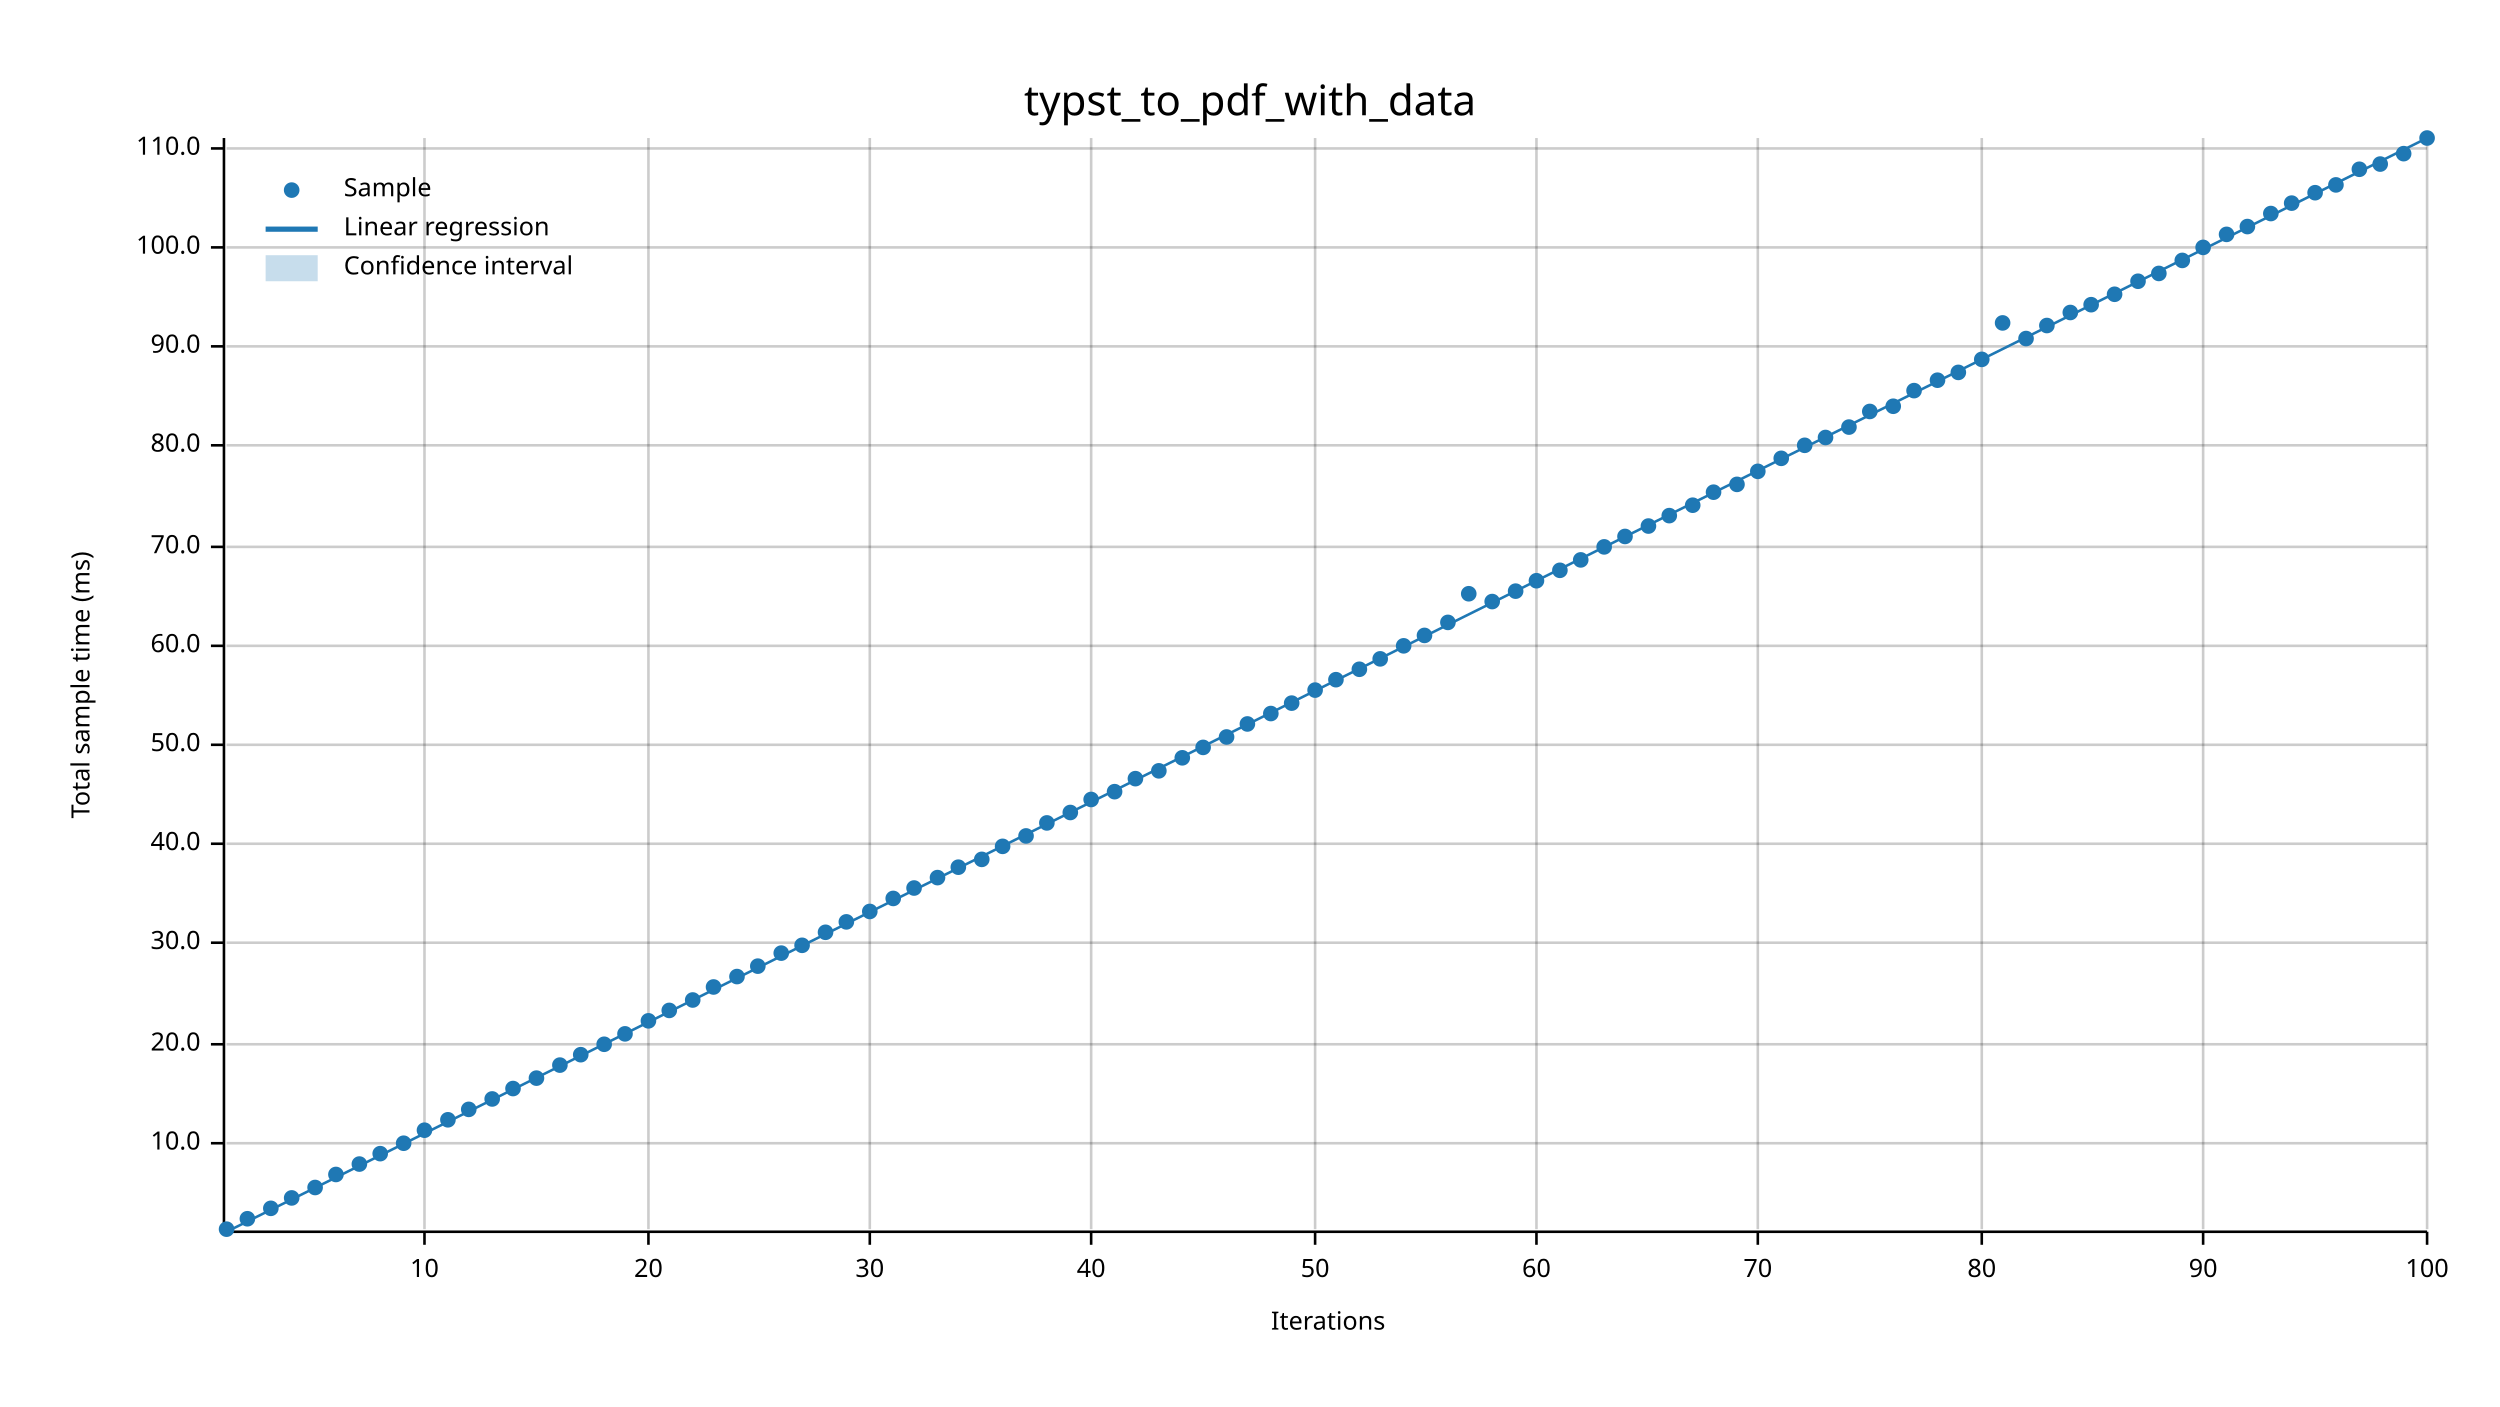
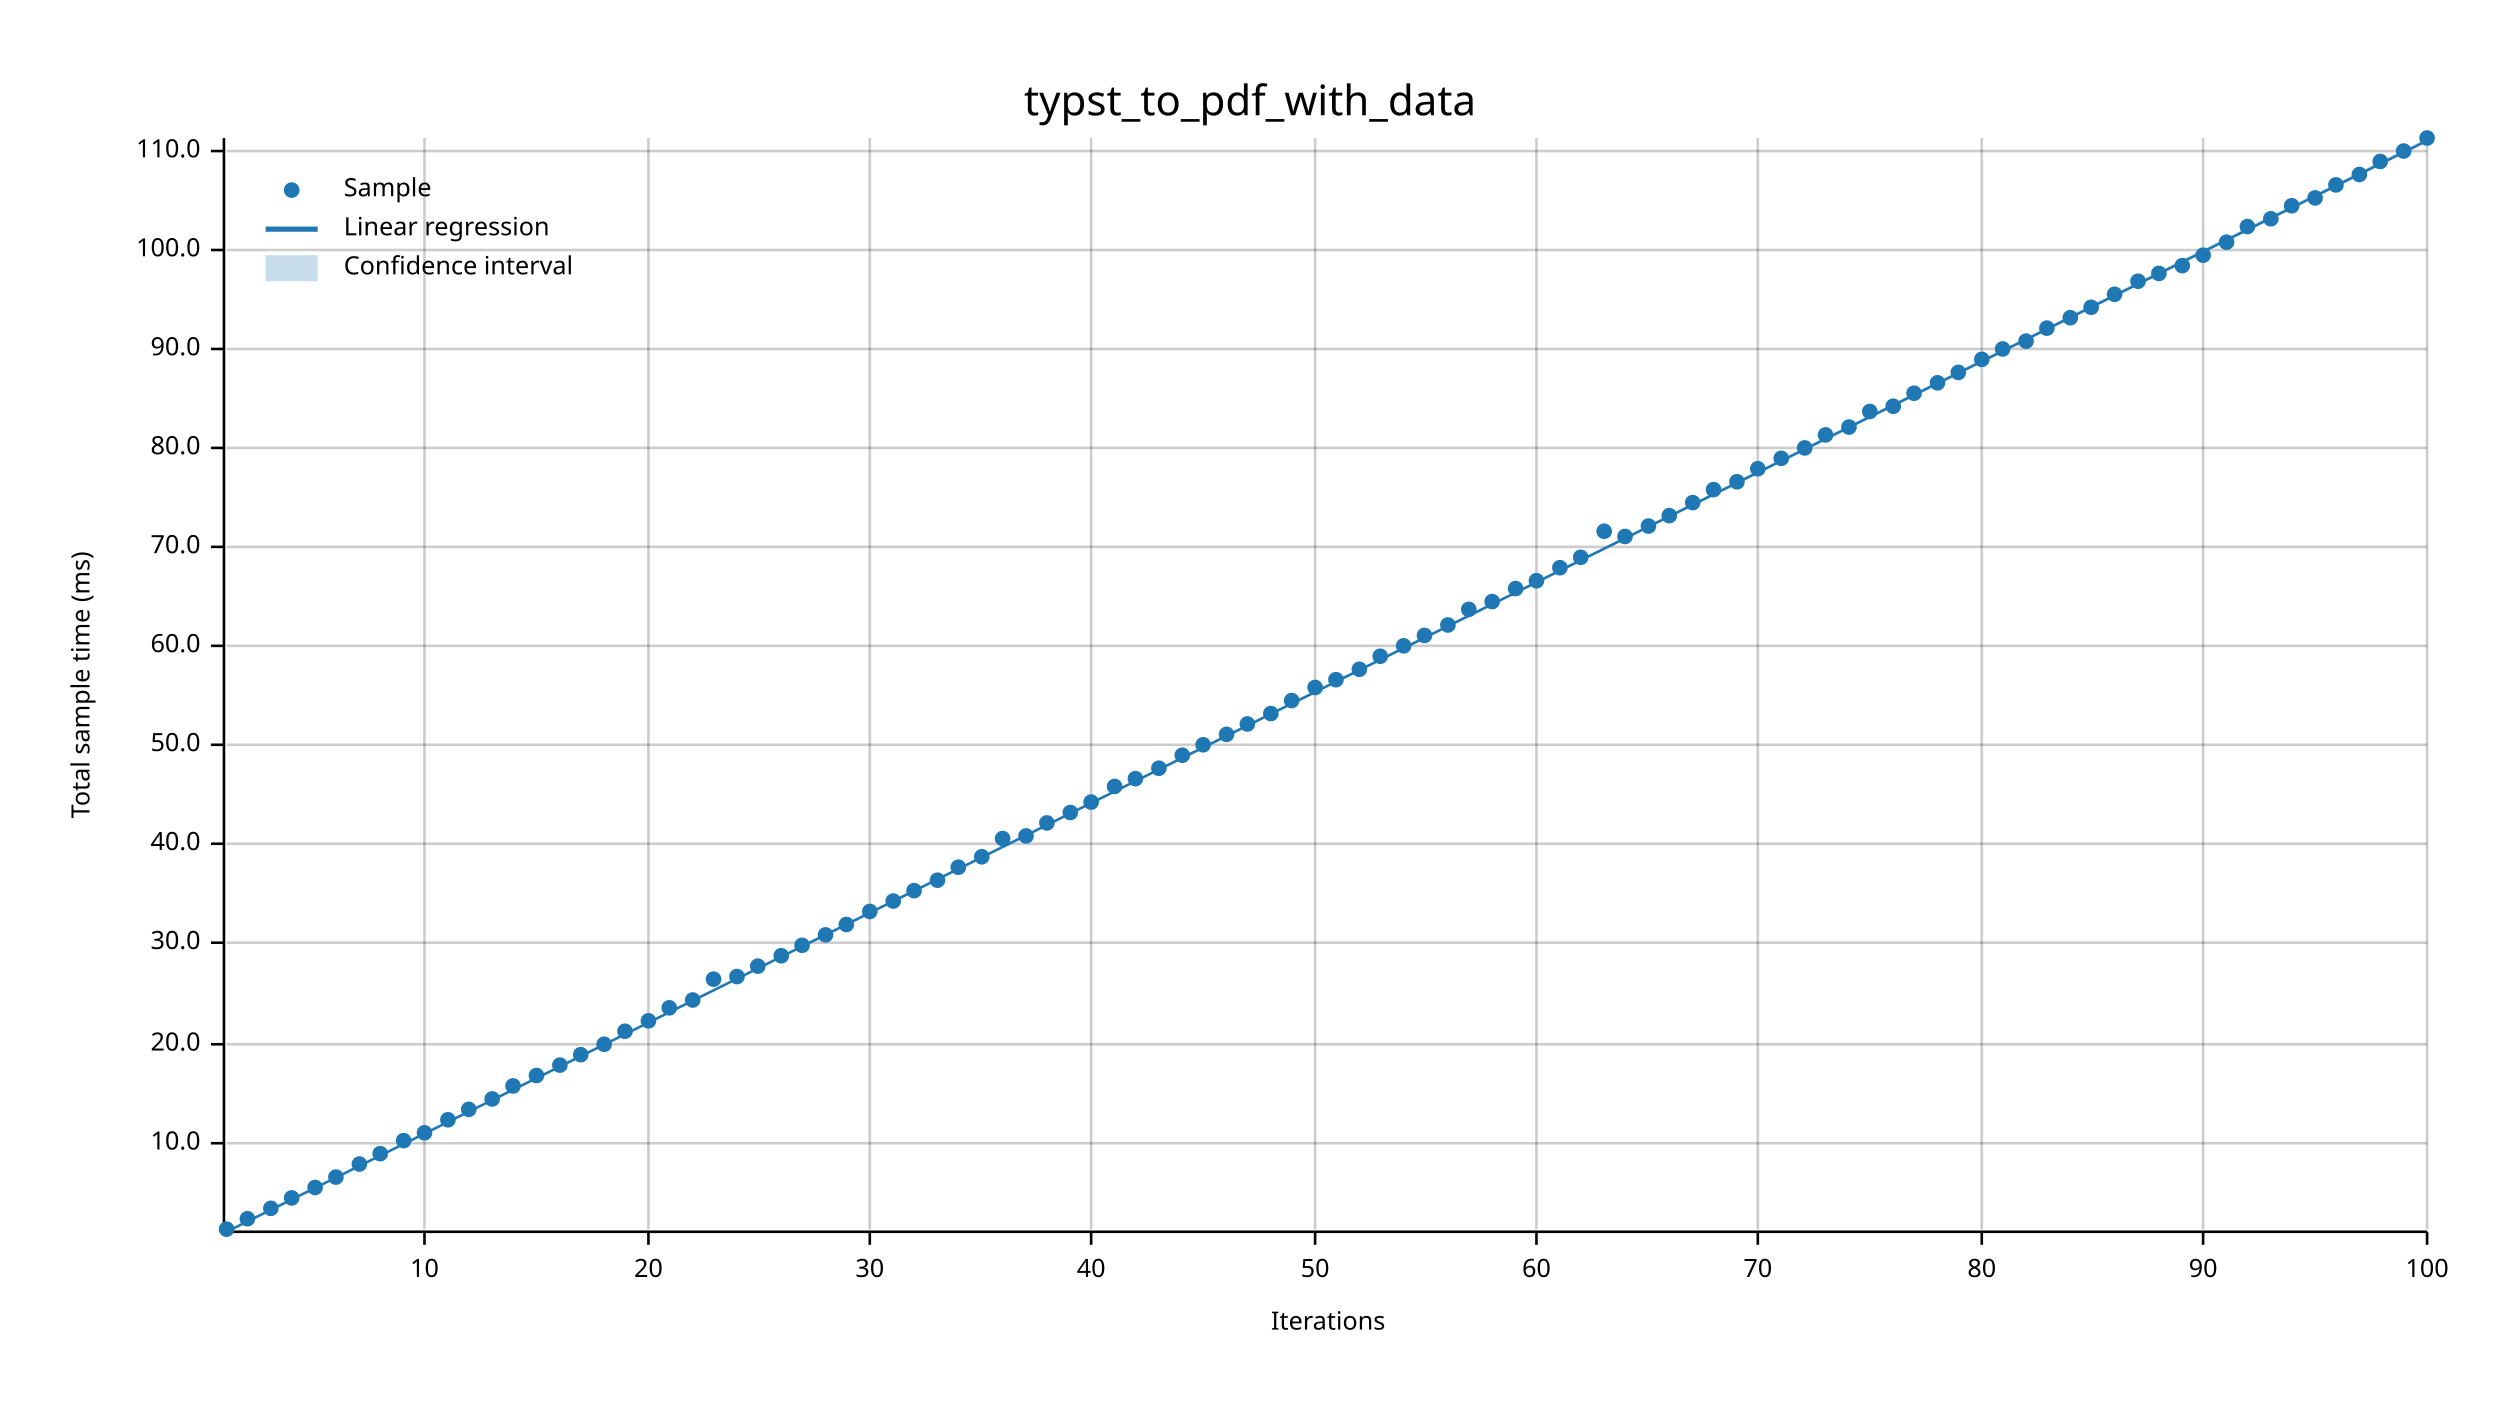
<svg xmlns="http://www.w3.org/2000/svg" width="960" height="540" viewBox="0 0 960 540">
  <text x="480" y="32" dy="0.76em" text-anchor="middle" font-family="sans-serif" font-size="16.129" opacity="1" fill="#000000">
typst_to_pdf_with_data
</text>
  <text x="27" y="263" dy="0.76em" text-anchor="middle" font-family="sans-serif" font-size="9.677" opacity="1" fill="#000000" transform="rotate(270, 27, 263)">
Total sample time (ms)
</text>
  <text x="510" y="513" dy="-0.5ex" text-anchor="middle" font-family="sans-serif" font-size="9.677" opacity="1" fill="#000000">
Iterations
</text>
  <line opacity="0.2" stroke="#000000" stroke-width="1" x1="163" y1="472" x2="163" y2="53" />
  <line opacity="0.2" stroke="#000000" stroke-width="1" x1="249" y1="472" x2="249" y2="53" />
  <line opacity="0.2" stroke="#000000" stroke-width="1" x1="334" y1="472" x2="334" y2="53" />
  <line opacity="0.2" stroke="#000000" stroke-width="1" x1="419" y1="472" x2="419" y2="53" />
  <line opacity="0.2" stroke="#000000" stroke-width="1" x1="505" y1="472" x2="505" y2="53" />
  <line opacity="0.2" stroke="#000000" stroke-width="1" x1="590" y1="472" x2="590" y2="53" />
  <line opacity="0.2" stroke="#000000" stroke-width="1" x1="675" y1="472" x2="675" y2="53" />
  <line opacity="0.2" stroke="#000000" stroke-width="1" x1="761" y1="472" x2="761" y2="53" />
  <line opacity="0.2" stroke="#000000" stroke-width="1" x1="846" y1="472" x2="846" y2="53" />
  <line opacity="0.2" stroke="#000000" stroke-width="1" x1="932" y1="472" x2="932" y2="53" />
  <line opacity="0.2" stroke="#000000" stroke-width="1" x1="87" y1="439" x2="932" y2="439" />
  <line opacity="0.2" stroke="#000000" stroke-width="1" x1="87" y1="401" x2="932" y2="401" />
  <line opacity="0.2" stroke="#000000" stroke-width="1" x1="87" y1="362" x2="932" y2="362" />
  <line opacity="0.2" stroke="#000000" stroke-width="1" x1="87" y1="324" x2="932" y2="324" />
  <line opacity="0.2" stroke="#000000" stroke-width="1" x1="87" y1="286" x2="932" y2="286" />
  <line opacity="0.2" stroke="#000000" stroke-width="1" x1="87" y1="248" x2="932" y2="248" />
  <line opacity="0.2" stroke="#000000" stroke-width="1" x1="87" y1="210" x2="932" y2="210" />
-   <line opacity="0.2" stroke="#000000" stroke-width="1" x1="87" y1="171" x2="932" y2="171" />
-   <line opacity="0.2" stroke="#000000" stroke-width="1" x1="87" y1="133" x2="932" y2="133" />
-   <line opacity="0.2" stroke="#000000" stroke-width="1" x1="87" y1="95" x2="932" y2="95" />
-   <line opacity="0.2" stroke="#000000" stroke-width="1" x1="87" y1="57" x2="932" y2="57" />
+   <line opacity="0.2" stroke="#000000" stroke-width="1" x1="87" y1="172" x2="932" y2="172" />
+   <line opacity="0.2" stroke="#000000" stroke-width="1" x1="87" y1="134" x2="932" y2="134" />
+   <line opacity="0.2" stroke="#000000" stroke-width="1" x1="87" y1="96" x2="932" y2="96" />
+   <line opacity="0.2" stroke="#000000" stroke-width="1" x1="87" y1="58" x2="932" y2="58" />
  <polyline fill="none" opacity="1" stroke="#000000" stroke-width="1" points="86,53 86,472 " />
  <text x="77" y="439" dy="0.5ex" text-anchor="end" font-family="sans-serif" font-size="9.677" opacity="1" fill="#000000">
10.0
</text>
  <polyline fill="none" opacity="1" stroke="#000000" stroke-width="1" points="81,439 86,439 " />
  <text x="77" y="401" dy="0.5ex" text-anchor="end" font-family="sans-serif" font-size="9.677" opacity="1" fill="#000000">
20.0
</text>
  <polyline fill="none" opacity="1" stroke="#000000" stroke-width="1" points="81,401 86,401 " />
  <text x="77" y="362" dy="0.5ex" text-anchor="end" font-family="sans-serif" font-size="9.677" opacity="1" fill="#000000">
30.0
</text>
  <polyline fill="none" opacity="1" stroke="#000000" stroke-width="1" points="81,362 86,362 " />
  <text x="77" y="324" dy="0.5ex" text-anchor="end" font-family="sans-serif" font-size="9.677" opacity="1" fill="#000000">
40.0
</text>
  <polyline fill="none" opacity="1" stroke="#000000" stroke-width="1" points="81,324 86,324 " />
  <text x="77" y="286" dy="0.5ex" text-anchor="end" font-family="sans-serif" font-size="9.677" opacity="1" fill="#000000">
50.0
</text>
  <polyline fill="none" opacity="1" stroke="#000000" stroke-width="1" points="81,286 86,286 " />
  <text x="77" y="248" dy="0.5ex" text-anchor="end" font-family="sans-serif" font-size="9.677" opacity="1" fill="#000000">
60.0
</text>
  <polyline fill="none" opacity="1" stroke="#000000" stroke-width="1" points="81,248 86,248 " />
  <text x="77" y="210" dy="0.5ex" text-anchor="end" font-family="sans-serif" font-size="9.677" opacity="1" fill="#000000">
70.0
</text>
  <polyline fill="none" opacity="1" stroke="#000000" stroke-width="1" points="81,210 86,210 " />
-   <text x="77" y="171" dy="0.5ex" text-anchor="end" font-family="sans-serif" font-size="9.677" opacity="1" fill="#000000">
+   <text x="77" y="172" dy="0.5ex" text-anchor="end" font-family="sans-serif" font-size="9.677" opacity="1" fill="#000000">
80.0
</text>
-   <polyline fill="none" opacity="1" stroke="#000000" stroke-width="1" points="81,171 86,171 " />
-   <text x="77" y="133" dy="0.5ex" text-anchor="end" font-family="sans-serif" font-size="9.677" opacity="1" fill="#000000">
+   <polyline fill="none" opacity="1" stroke="#000000" stroke-width="1" points="81,172 86,172 " />
+   <text x="77" y="134" dy="0.5ex" text-anchor="end" font-family="sans-serif" font-size="9.677" opacity="1" fill="#000000">
90.0
</text>
-   <polyline fill="none" opacity="1" stroke="#000000" stroke-width="1" points="81,133 86,133 " />
-   <text x="77" y="95" dy="0.5ex" text-anchor="end" font-family="sans-serif" font-size="9.677" opacity="1" fill="#000000">
+   <polyline fill="none" opacity="1" stroke="#000000" stroke-width="1" points="81,134 86,134 " />
+   <text x="77" y="96" dy="0.5ex" text-anchor="end" font-family="sans-serif" font-size="9.677" opacity="1" fill="#000000">
100.0
</text>
-   <polyline fill="none" opacity="1" stroke="#000000" stroke-width="1" points="81,95 86,95 " />
-   <text x="77" y="57" dy="0.5ex" text-anchor="end" font-family="sans-serif" font-size="9.677" opacity="1" fill="#000000">
+   <polyline fill="none" opacity="1" stroke="#000000" stroke-width="1" points="81,96 86,96 " />
+   <text x="77" y="58" dy="0.5ex" text-anchor="end" font-family="sans-serif" font-size="9.677" opacity="1" fill="#000000">
110.0
</text>
-   <polyline fill="none" opacity="1" stroke="#000000" stroke-width="1" points="81,57 86,57 " />
+   <polyline fill="none" opacity="1" stroke="#000000" stroke-width="1" points="81,58 86,58 " />
  <polyline fill="none" opacity="1" stroke="#000000" stroke-width="1" points="87,473 932,473 " />
  <text x="163" y="483" dy="0.76em" text-anchor="middle" font-family="sans-serif" font-size="9.677" opacity="1" fill="#000000">
10
</text>
  <polyline fill="none" opacity="1" stroke="#000000" stroke-width="1" points="163,473 163,478 " />
  <text x="249" y="483" dy="0.76em" text-anchor="middle" font-family="sans-serif" font-size="9.677" opacity="1" fill="#000000">
20
</text>
  <polyline fill="none" opacity="1" stroke="#000000" stroke-width="1" points="249,473 249,478 " />
  <text x="334" y="483" dy="0.76em" text-anchor="middle" font-family="sans-serif" font-size="9.677" opacity="1" fill="#000000">
30
</text>
  <polyline fill="none" opacity="1" stroke="#000000" stroke-width="1" points="334,473 334,478 " />
  <text x="419" y="483" dy="0.76em" text-anchor="middle" font-family="sans-serif" font-size="9.677" opacity="1" fill="#000000">
40
</text>
  <polyline fill="none" opacity="1" stroke="#000000" stroke-width="1" points="419,473 419,478 " />
  <text x="505" y="483" dy="0.76em" text-anchor="middle" font-family="sans-serif" font-size="9.677" opacity="1" fill="#000000">
50
</text>
  <polyline fill="none" opacity="1" stroke="#000000" stroke-width="1" points="505,473 505,478 " />
  <text x="590" y="483" dy="0.76em" text-anchor="middle" font-family="sans-serif" font-size="9.677" opacity="1" fill="#000000">
60
</text>
  <polyline fill="none" opacity="1" stroke="#000000" stroke-width="1" points="590,473 590,478 " />
  <text x="675" y="483" dy="0.76em" text-anchor="middle" font-family="sans-serif" font-size="9.677" opacity="1" fill="#000000">
70
</text>
  <polyline fill="none" opacity="1" stroke="#000000" stroke-width="1" points="675,473 675,478 " />
  <text x="761" y="483" dy="0.76em" text-anchor="middle" font-family="sans-serif" font-size="9.677" opacity="1" fill="#000000">
80
</text>
  <polyline fill="none" opacity="1" stroke="#000000" stroke-width="1" points="761,473 761,478 " />
  <text x="846" y="483" dy="0.76em" text-anchor="middle" font-family="sans-serif" font-size="9.677" opacity="1" fill="#000000">
90
</text>
  <polyline fill="none" opacity="1" stroke="#000000" stroke-width="1" points="846,473 846,478 " />
  <text x="932" y="483" dy="0.76em" text-anchor="middle" font-family="sans-serif" font-size="9.677" opacity="1" fill="#000000">
100
</text>
  <polyline fill="none" opacity="1" stroke="#000000" stroke-width="1" points="932,473 932,478 " />
  <circle cx="87" cy="472" r="3" opacity="1" fill="#1F78B4" stroke="none" stroke-width="1" />
  <circle cx="95" cy="468" r="3" opacity="1" fill="#1F78B4" stroke="none" stroke-width="1" />
  <circle cx="104" cy="464" r="3" opacity="1" fill="#1F78B4" stroke="none" stroke-width="1" />
  <circle cx="112" cy="460" r="3" opacity="1" fill="#1F78B4" stroke="none" stroke-width="1" />
  <circle cx="121" cy="456" r="3" opacity="1" fill="#1F78B4" stroke="none" stroke-width="1" />
-   <circle cx="129" cy="451" r="3" opacity="1" fill="#1F78B4" stroke="none" stroke-width="1" />
+   <circle cx="129" cy="452" r="3" opacity="1" fill="#1F78B4" stroke="none" stroke-width="1" />
  <circle cx="138" cy="447" r="3" opacity="1" fill="#1F78B4" stroke="none" stroke-width="1" />
  <circle cx="146" cy="443" r="3" opacity="1" fill="#1F78B4" stroke="none" stroke-width="1" />
-   <circle cx="155" cy="439" r="3" opacity="1" fill="#1F78B4" stroke="none" stroke-width="1" />
-   <circle cx="163" cy="434" r="3" opacity="1" fill="#1F78B4" stroke="none" stroke-width="1" />
+   <circle cx="155" cy="438" r="3" opacity="1" fill="#1F78B4" stroke="none" stroke-width="1" />
+   <circle cx="163" cy="435" r="3" opacity="1" fill="#1F78B4" stroke="none" stroke-width="1" />
  <circle cx="172" cy="430" r="3" opacity="1" fill="#1F78B4" stroke="none" stroke-width="1" />
  <circle cx="180" cy="426" r="3" opacity="1" fill="#1F78B4" stroke="none" stroke-width="1" />
  <circle cx="189" cy="422" r="3" opacity="1" fill="#1F78B4" stroke="none" stroke-width="1" />
-   <circle cx="197" cy="418" r="3" opacity="1" fill="#1F78B4" stroke="none" stroke-width="1" />
-   <circle cx="206" cy="414" r="3" opacity="1" fill="#1F78B4" stroke="none" stroke-width="1" />
+   <circle cx="197" cy="417" r="3" opacity="1" fill="#1F78B4" stroke="none" stroke-width="1" />
+   <circle cx="206" cy="413" r="3" opacity="1" fill="#1F78B4" stroke="none" stroke-width="1" />
  <circle cx="215" cy="409" r="3" opacity="1" fill="#1F78B4" stroke="none" stroke-width="1" />
  <circle cx="223" cy="405" r="3" opacity="1" fill="#1F78B4" stroke="none" stroke-width="1" />
  <circle cx="232" cy="401" r="3" opacity="1" fill="#1F78B4" stroke="none" stroke-width="1" />
-   <circle cx="240" cy="397" r="3" opacity="1" fill="#1F78B4" stroke="none" stroke-width="1" />
+   <circle cx="240" cy="396" r="3" opacity="1" fill="#1F78B4" stroke="none" stroke-width="1" />
  <circle cx="249" cy="392" r="3" opacity="1" fill="#1F78B4" stroke="none" stroke-width="1" />
-   <circle cx="257" cy="388" r="3" opacity="1" fill="#1F78B4" stroke="none" stroke-width="1" />
+   <circle cx="257" cy="387" r="3" opacity="1" fill="#1F78B4" stroke="none" stroke-width="1" />
  <circle cx="266" cy="384" r="3" opacity="1" fill="#1F78B4" stroke="none" stroke-width="1" />
-   <circle cx="274" cy="379" r="3" opacity="1" fill="#1F78B4" stroke="none" stroke-width="1" />
+   <circle cx="274" cy="376" r="3" opacity="1" fill="#1F78B4" stroke="none" stroke-width="1" />
  <circle cx="283" cy="375" r="3" opacity="1" fill="#1F78B4" stroke="none" stroke-width="1" />
  <circle cx="291" cy="371" r="3" opacity="1" fill="#1F78B4" stroke="none" stroke-width="1" />
-   <circle cx="300" cy="366" r="3" opacity="1" fill="#1F78B4" stroke="none" stroke-width="1" />
+   <circle cx="300" cy="367" r="3" opacity="1" fill="#1F78B4" stroke="none" stroke-width="1" />
  <circle cx="308" cy="363" r="3" opacity="1" fill="#1F78B4" stroke="none" stroke-width="1" />
-   <circle cx="317" cy="358" r="3" opacity="1" fill="#1F78B4" stroke="none" stroke-width="1" />
-   <circle cx="325" cy="354" r="3" opacity="1" fill="#1F78B4" stroke="none" stroke-width="1" />
+   <circle cx="317" cy="359" r="3" opacity="1" fill="#1F78B4" stroke="none" stroke-width="1" />
+   <circle cx="325" cy="355" r="3" opacity="1" fill="#1F78B4" stroke="none" stroke-width="1" />
  <circle cx="334" cy="350" r="3" opacity="1" fill="#1F78B4" stroke="none" stroke-width="1" />
-   <circle cx="343" cy="345" r="3" opacity="1" fill="#1F78B4" stroke="none" stroke-width="1" />
-   <circle cx="351" cy="341" r="3" opacity="1" fill="#1F78B4" stroke="none" stroke-width="1" />
-   <circle cx="360" cy="337" r="3" opacity="1" fill="#1F78B4" stroke="none" stroke-width="1" />
+   <circle cx="343" cy="346" r="3" opacity="1" fill="#1F78B4" stroke="none" stroke-width="1" />
+   <circle cx="351" cy="342" r="3" opacity="1" fill="#1F78B4" stroke="none" stroke-width="1" />
+   <circle cx="360" cy="338" r="3" opacity="1" fill="#1F78B4" stroke="none" stroke-width="1" />
  <circle cx="368" cy="333" r="3" opacity="1" fill="#1F78B4" stroke="none" stroke-width="1" />
-   <circle cx="377" cy="330" r="3" opacity="1" fill="#1F78B4" stroke="none" stroke-width="1" />
-   <circle cx="385" cy="325" r="3" opacity="1" fill="#1F78B4" stroke="none" stroke-width="1" />
+   <circle cx="377" cy="329" r="3" opacity="1" fill="#1F78B4" stroke="none" stroke-width="1" />
+   <circle cx="385" cy="322" r="3" opacity="1" fill="#1F78B4" stroke="none" stroke-width="1" />
  <circle cx="394" cy="321" r="3" opacity="1" fill="#1F78B4" stroke="none" stroke-width="1" />
  <circle cx="402" cy="316" r="3" opacity="1" fill="#1F78B4" stroke="none" stroke-width="1" />
  <circle cx="411" cy="312" r="3" opacity="1" fill="#1F78B4" stroke="none" stroke-width="1" />
-   <circle cx="419" cy="307" r="3" opacity="1" fill="#1F78B4" stroke="none" stroke-width="1" />
-   <circle cx="428" cy="304" r="3" opacity="1" fill="#1F78B4" stroke="none" stroke-width="1" />
+   <circle cx="419" cy="308" r="3" opacity="1" fill="#1F78B4" stroke="none" stroke-width="1" />
+   <circle cx="428" cy="302" r="3" opacity="1" fill="#1F78B4" stroke="none" stroke-width="1" />
  <circle cx="436" cy="299" r="3" opacity="1" fill="#1F78B4" stroke="none" stroke-width="1" />
-   <circle cx="445" cy="296" r="3" opacity="1" fill="#1F78B4" stroke="none" stroke-width="1" />
-   <circle cx="454" cy="291" r="3" opacity="1" fill="#1F78B4" stroke="none" stroke-width="1" />
-   <circle cx="462" cy="287" r="3" opacity="1" fill="#1F78B4" stroke="none" stroke-width="1" />
-   <circle cx="471" cy="283" r="3" opacity="1" fill="#1F78B4" stroke="none" stroke-width="1" />
+   <circle cx="445" cy="295" r="3" opacity="1" fill="#1F78B4" stroke="none" stroke-width="1" />
+   <circle cx="454" cy="290" r="3" opacity="1" fill="#1F78B4" stroke="none" stroke-width="1" />
+   <circle cx="462" cy="286" r="3" opacity="1" fill="#1F78B4" stroke="none" stroke-width="1" />
+   <circle cx="471" cy="282" r="3" opacity="1" fill="#1F78B4" stroke="none" stroke-width="1" />
  <circle cx="479" cy="278" r="3" opacity="1" fill="#1F78B4" stroke="none" stroke-width="1" />
  <circle cx="488" cy="274" r="3" opacity="1" fill="#1F78B4" stroke="none" stroke-width="1" />
-   <circle cx="496" cy="270" r="3" opacity="1" fill="#1F78B4" stroke="none" stroke-width="1" />
-   <circle cx="505" cy="265" r="3" opacity="1" fill="#1F78B4" stroke="none" stroke-width="1" />
+   <circle cx="496" cy="269" r="3" opacity="1" fill="#1F78B4" stroke="none" stroke-width="1" />
+   <circle cx="505" cy="264" r="3" opacity="1" fill="#1F78B4" stroke="none" stroke-width="1" />
  <circle cx="513" cy="261" r="3" opacity="1" fill="#1F78B4" stroke="none" stroke-width="1" />
  <circle cx="522" cy="257" r="3" opacity="1" fill="#1F78B4" stroke="none" stroke-width="1" />
-   <circle cx="530" cy="253" r="3" opacity="1" fill="#1F78B4" stroke="none" stroke-width="1" />
+   <circle cx="530" cy="252" r="3" opacity="1" fill="#1F78B4" stroke="none" stroke-width="1" />
  <circle cx="539" cy="248" r="3" opacity="1" fill="#1F78B4" stroke="none" stroke-width="1" />
  <circle cx="547" cy="244" r="3" opacity="1" fill="#1F78B4" stroke="none" stroke-width="1" />
-   <circle cx="556" cy="239" r="3" opacity="1" fill="#1F78B4" stroke="none" stroke-width="1" />
-   <circle cx="564" cy="228" r="3" opacity="1" fill="#1F78B4" stroke="none" stroke-width="1" />
+   <circle cx="556" cy="240" r="3" opacity="1" fill="#1F78B4" stroke="none" stroke-width="1" />
+   <circle cx="564" cy="234" r="3" opacity="1" fill="#1F78B4" stroke="none" stroke-width="1" />
  <circle cx="573" cy="231" r="3" opacity="1" fill="#1F78B4" stroke="none" stroke-width="1" />
-   <circle cx="582" cy="227" r="3" opacity="1" fill="#1F78B4" stroke="none" stroke-width="1" />
+   <circle cx="582" cy="226" r="3" opacity="1" fill="#1F78B4" stroke="none" stroke-width="1" />
  <circle cx="590" cy="223" r="3" opacity="1" fill="#1F78B4" stroke="none" stroke-width="1" />
-   <circle cx="599" cy="219" r="3" opacity="1" fill="#1F78B4" stroke="none" stroke-width="1" />
-   <circle cx="607" cy="215" r="3" opacity="1" fill="#1F78B4" stroke="none" stroke-width="1" />
-   <circle cx="616" cy="210" r="3" opacity="1" fill="#1F78B4" stroke="none" stroke-width="1" />
+   <circle cx="599" cy="218" r="3" opacity="1" fill="#1F78B4" stroke="none" stroke-width="1" />
+   <circle cx="607" cy="214" r="3" opacity="1" fill="#1F78B4" stroke="none" stroke-width="1" />
+   <circle cx="616" cy="204" r="3" opacity="1" fill="#1F78B4" stroke="none" stroke-width="1" />
  <circle cx="624" cy="206" r="3" opacity="1" fill="#1F78B4" stroke="none" stroke-width="1" />
  <circle cx="633" cy="202" r="3" opacity="1" fill="#1F78B4" stroke="none" stroke-width="1" />
  <circle cx="641" cy="198" r="3" opacity="1" fill="#1F78B4" stroke="none" stroke-width="1" />
-   <circle cx="650" cy="194" r="3" opacity="1" fill="#1F78B4" stroke="none" stroke-width="1" />
-   <circle cx="658" cy="189" r="3" opacity="1" fill="#1F78B4" stroke="none" stroke-width="1" />
-   <circle cx="667" cy="186" r="3" opacity="1" fill="#1F78B4" stroke="none" stroke-width="1" />
-   <circle cx="675" cy="181" r="3" opacity="1" fill="#1F78B4" stroke="none" stroke-width="1" />
+   <circle cx="650" cy="193" r="3" opacity="1" fill="#1F78B4" stroke="none" stroke-width="1" />
+   <circle cx="658" cy="188" r="3" opacity="1" fill="#1F78B4" stroke="none" stroke-width="1" />
+   <circle cx="667" cy="185" r="3" opacity="1" fill="#1F78B4" stroke="none" stroke-width="1" />
+   <circle cx="675" cy="180" r="3" opacity="1" fill="#1F78B4" stroke="none" stroke-width="1" />
  <circle cx="684" cy="176" r="3" opacity="1" fill="#1F78B4" stroke="none" stroke-width="1" />
-   <circle cx="693" cy="171" r="3" opacity="1" fill="#1F78B4" stroke="none" stroke-width="1" />
-   <circle cx="701" cy="168" r="3" opacity="1" fill="#1F78B4" stroke="none" stroke-width="1" />
+   <circle cx="693" cy="172" r="3" opacity="1" fill="#1F78B4" stroke="none" stroke-width="1" />
+   <circle cx="701" cy="167" r="3" opacity="1" fill="#1F78B4" stroke="none" stroke-width="1" />
  <circle cx="710" cy="164" r="3" opacity="1" fill="#1F78B4" stroke="none" stroke-width="1" />
  <circle cx="718" cy="158" r="3" opacity="1" fill="#1F78B4" stroke="none" stroke-width="1" />
  <circle cx="727" cy="156" r="3" opacity="1" fill="#1F78B4" stroke="none" stroke-width="1" />
-   <circle cx="735" cy="150" r="3" opacity="1" fill="#1F78B4" stroke="none" stroke-width="1" />
-   <circle cx="744" cy="146" r="3" opacity="1" fill="#1F78B4" stroke="none" stroke-width="1" />
+   <circle cx="735" cy="151" r="3" opacity="1" fill="#1F78B4" stroke="none" stroke-width="1" />
+   <circle cx="744" cy="147" r="3" opacity="1" fill="#1F78B4" stroke="none" stroke-width="1" />
  <circle cx="752" cy="143" r="3" opacity="1" fill="#1F78B4" stroke="none" stroke-width="1" />
  <circle cx="761" cy="138" r="3" opacity="1" fill="#1F78B4" stroke="none" stroke-width="1" />
-   <circle cx="769" cy="124" r="3" opacity="1" fill="#1F78B4" stroke="none" stroke-width="1" />
-   <circle cx="778" cy="130" r="3" opacity="1" fill="#1F78B4" stroke="none" stroke-width="1" />
-   <circle cx="786" cy="125" r="3" opacity="1" fill="#1F78B4" stroke="none" stroke-width="1" />
-   <circle cx="795" cy="120" r="3" opacity="1" fill="#1F78B4" stroke="none" stroke-width="1" />
-   <circle cx="803" cy="117" r="3" opacity="1" fill="#1F78B4" stroke="none" stroke-width="1" />
+   <circle cx="769" cy="134" r="3" opacity="1" fill="#1F78B4" stroke="none" stroke-width="1" />
+   <circle cx="778" cy="131" r="3" opacity="1" fill="#1F78B4" stroke="none" stroke-width="1" />
+   <circle cx="786" cy="126" r="3" opacity="1" fill="#1F78B4" stroke="none" stroke-width="1" />
+   <circle cx="795" cy="122" r="3" opacity="1" fill="#1F78B4" stroke="none" stroke-width="1" />
+   <circle cx="803" cy="118" r="3" opacity="1" fill="#1F78B4" stroke="none" stroke-width="1" />
  <circle cx="812" cy="113" r="3" opacity="1" fill="#1F78B4" stroke="none" stroke-width="1" />
  <circle cx="821" cy="108" r="3" opacity="1" fill="#1F78B4" stroke="none" stroke-width="1" />
  <circle cx="829" cy="105" r="3" opacity="1" fill="#1F78B4" stroke="none" stroke-width="1" />
-   <circle cx="838" cy="100" r="3" opacity="1" fill="#1F78B4" stroke="none" stroke-width="1" />
-   <circle cx="846" cy="95" r="3" opacity="1" fill="#1F78B4" stroke="none" stroke-width="1" />
-   <circle cx="855" cy="90" r="3" opacity="1" fill="#1F78B4" stroke="none" stroke-width="1" />
+   <circle cx="838" cy="102" r="3" opacity="1" fill="#1F78B4" stroke="none" stroke-width="1" />
+   <circle cx="846" cy="98" r="3" opacity="1" fill="#1F78B4" stroke="none" stroke-width="1" />
+   <circle cx="855" cy="93" r="3" opacity="1" fill="#1F78B4" stroke="none" stroke-width="1" />
  <circle cx="863" cy="87" r="3" opacity="1" fill="#1F78B4" stroke="none" stroke-width="1" />
-   <circle cx="872" cy="82" r="3" opacity="1" fill="#1F78B4" stroke="none" stroke-width="1" />
-   <circle cx="880" cy="78" r="3" opacity="1" fill="#1F78B4" stroke="none" stroke-width="1" />
-   <circle cx="889" cy="74" r="3" opacity="1" fill="#1F78B4" stroke="none" stroke-width="1" />
+   <circle cx="872" cy="84" r="3" opacity="1" fill="#1F78B4" stroke="none" stroke-width="1" />
+   <circle cx="880" cy="79" r="3" opacity="1" fill="#1F78B4" stroke="none" stroke-width="1" />
+   <circle cx="889" cy="76" r="3" opacity="1" fill="#1F78B4" stroke="none" stroke-width="1" />
  <circle cx="897" cy="71" r="3" opacity="1" fill="#1F78B4" stroke="none" stroke-width="1" />
-   <circle cx="906" cy="65" r="3" opacity="1" fill="#1F78B4" stroke="none" stroke-width="1" />
-   <circle cx="914" cy="63" r="3" opacity="1" fill="#1F78B4" stroke="none" stroke-width="1" />
-   <circle cx="923" cy="59" r="3" opacity="1" fill="#1F78B4" stroke="none" stroke-width="1" />
+   <circle cx="906" cy="67" r="3" opacity="1" fill="#1F78B4" stroke="none" stroke-width="1" />
+   <circle cx="914" cy="62" r="3" opacity="1" fill="#1F78B4" stroke="none" stroke-width="1" />
+   <circle cx="923" cy="58" r="3" opacity="1" fill="#1F78B4" stroke="none" stroke-width="1" />
  <circle cx="932" cy="53" r="3" opacity="1" fill="#1F78B4" stroke="none" stroke-width="1" />
-   <polyline fill="none" opacity="1" stroke="#1F78B4" stroke-width="1" points="87,473 932,53 " />
-   <polygon opacity="0.25" fill="#1F78B4" points="87,473 932,53 932,53 " />
+   <polyline fill="none" opacity="1" stroke="#1F78B4" stroke-width="1" points="87,473 932,54 " />
+   <polygon opacity="0.25" fill="#1F78B4" points="87,473 932,54 932,53 " />
  <text x="132" y="68" dy="0.76em" text-anchor="start" font-family="sans-serif" font-size="9.677" opacity="1" fill="#000000">
Sample
</text>
  <text x="132" y="83" dy="0.76em" text-anchor="start" font-family="sans-serif" font-size="9.677" opacity="1" fill="#000000">
Linear regression
</text>
  <text x="132" y="98" dy="0.76em" text-anchor="start" font-family="sans-serif" font-size="9.677" opacity="1" fill="#000000">
Confidence interval
</text>
  <circle cx="112" cy="73" r="3" opacity="1" fill="#1F78B4" stroke="none" stroke-width="1" />
  <polyline fill="none" opacity="1" stroke="#1F78B4" stroke-width="2" points="102,88 122,88 " />
  <rect x="102" y="98" width="20" height="10" opacity="0.25" fill="#1F78B4" stroke="none" />
</svg>
